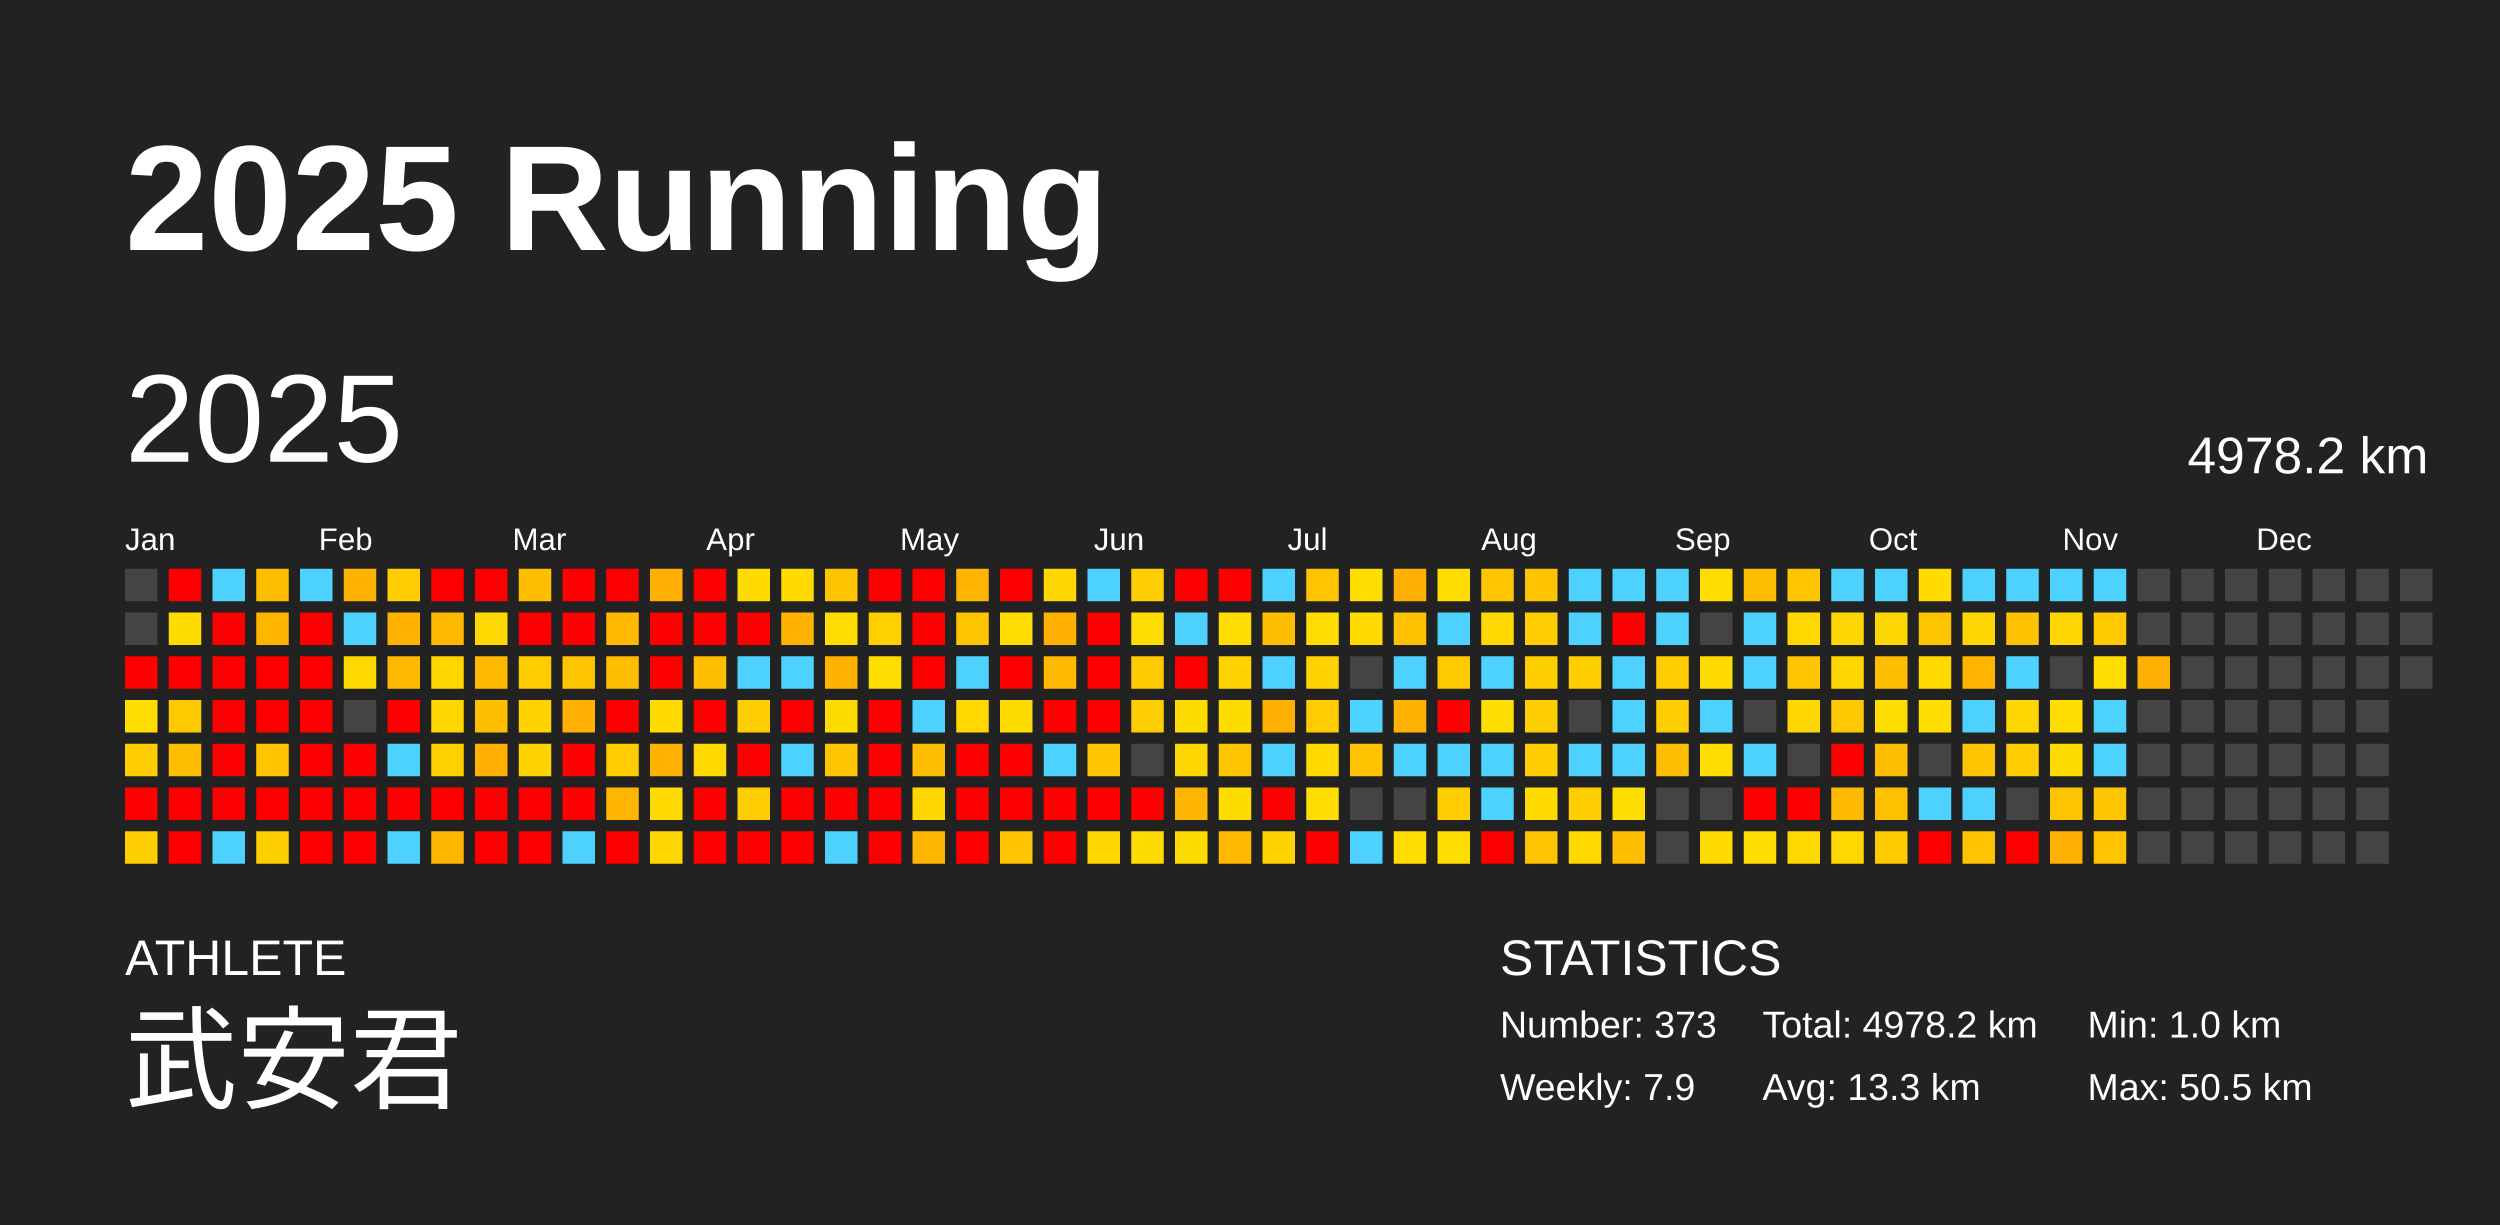
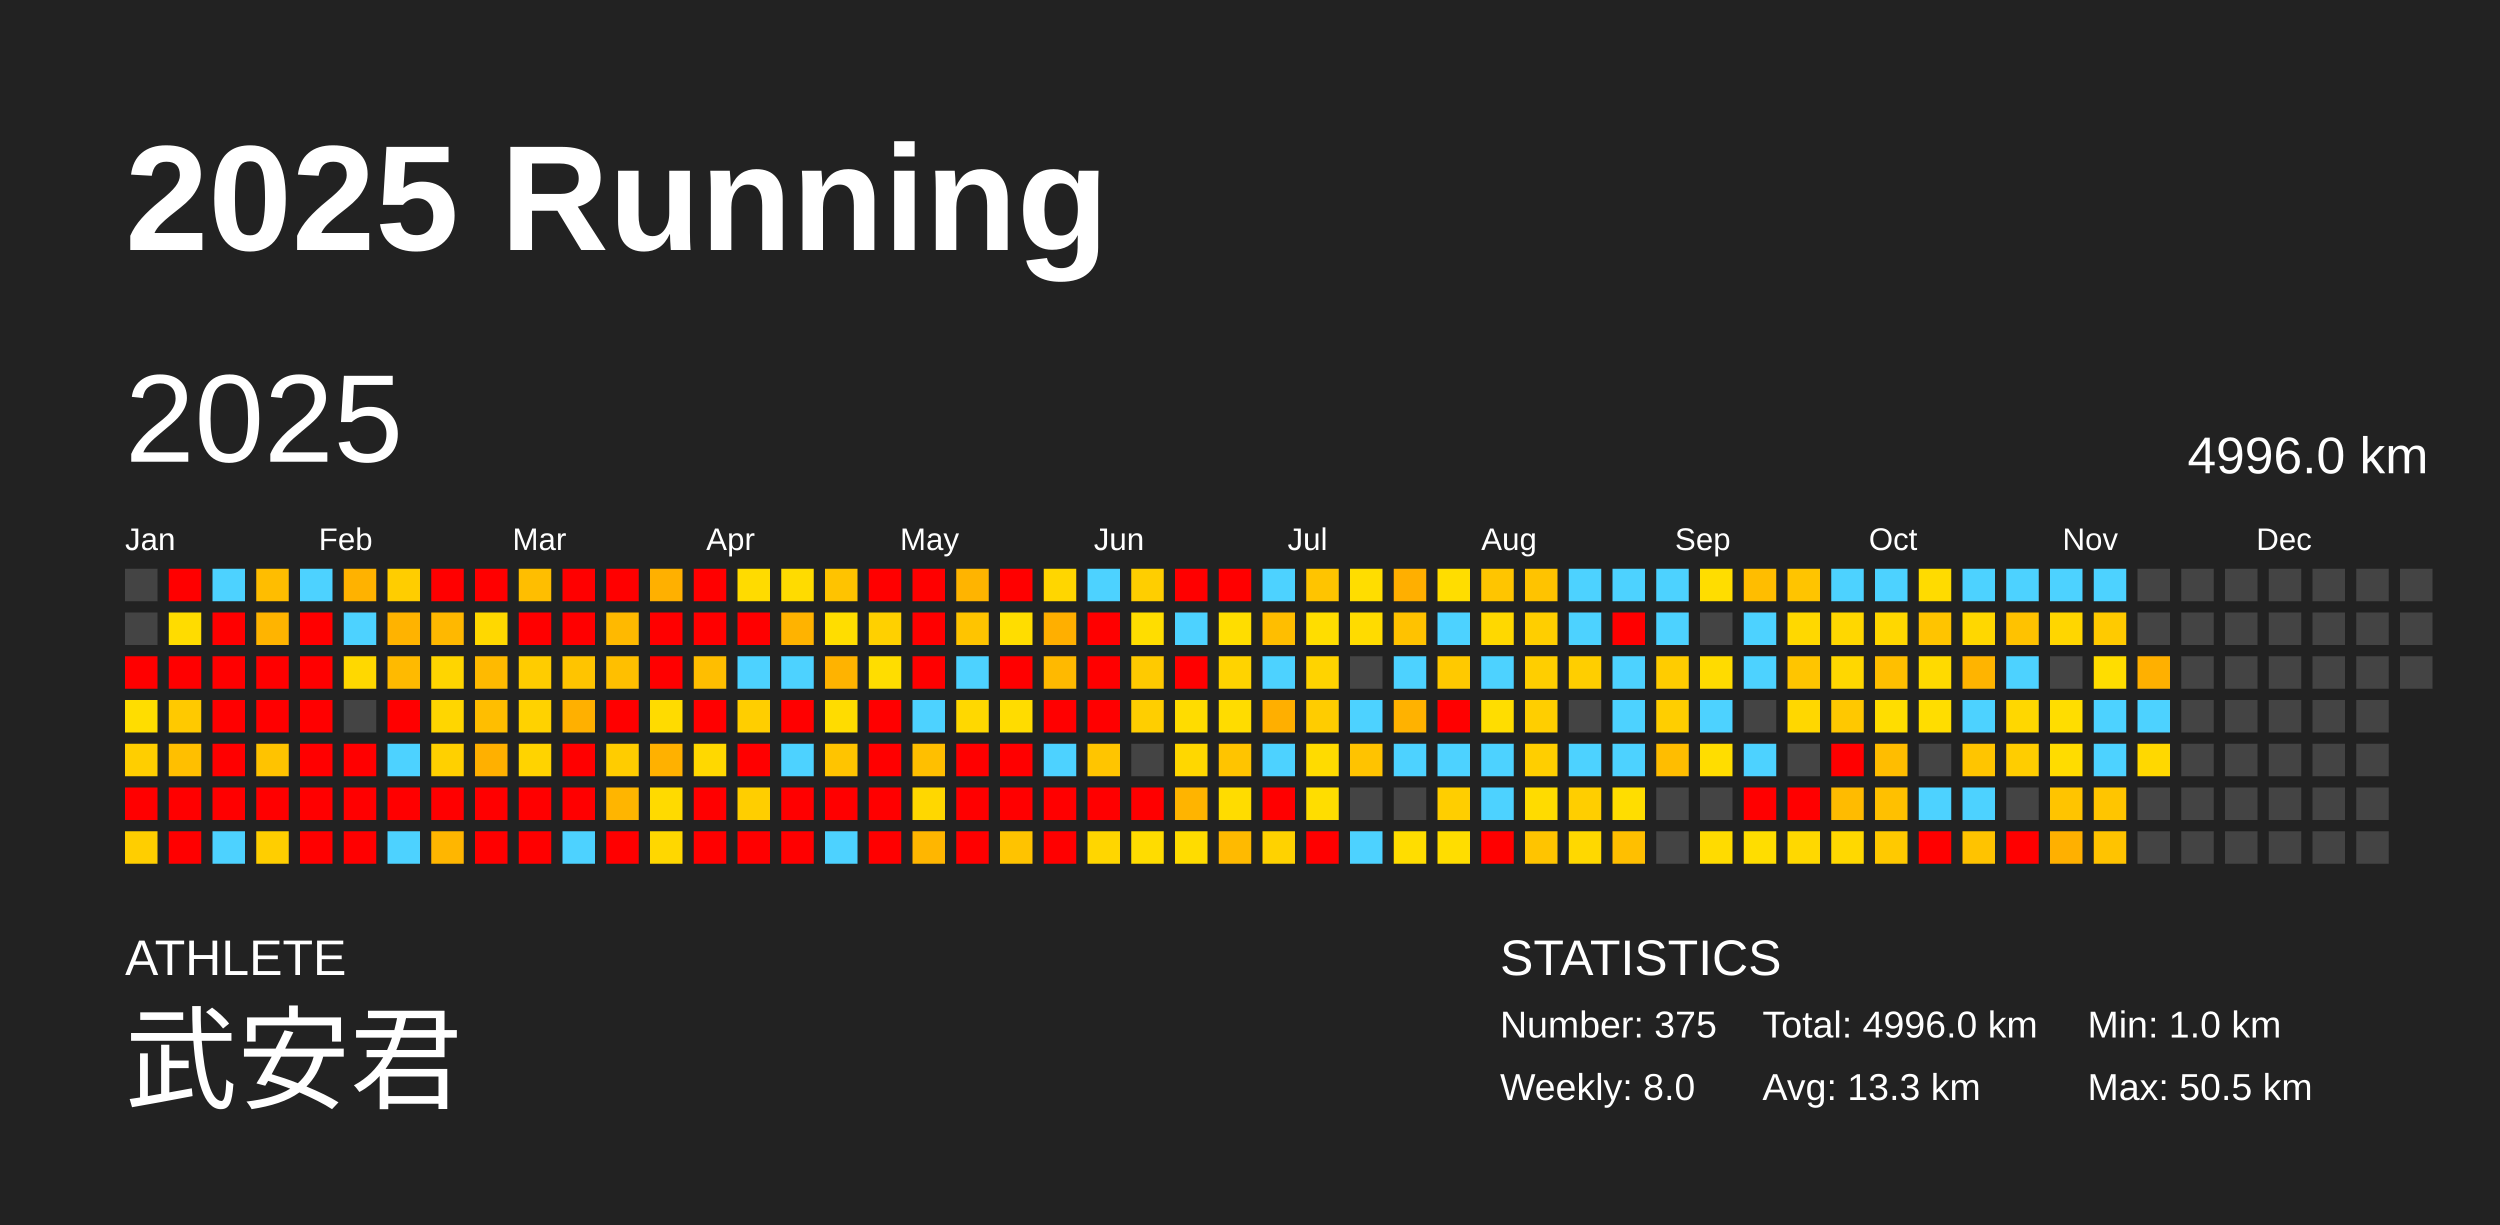
<svg xmlns="http://www.w3.org/2000/svg" baseProfile="full" height="98mm" version="1.1" viewBox="0,0,200,98" width="200mm">
  <defs />
  <rect fill="#222222" height="98" width="200" x="0" y="0" />
  <text fill="#FFFFFF" style="font-size:12px; font-family:Arial; font-weight:bold;" x="10" y="20">2025 Running</text>
  <text fill="#FFFFFF" style="font-size:4px; font-family:Arial" x="10" y="78">ATHLETE</text>
  <text fill="#FFFFFF" style="font-size:9px; font-family:Arial" x="10" y="88">武安君</text>
  <text fill="#FFFFFF" style="font-size:4px; font-family:Arial" x="120" y="78">STATISTICS</text>
-   <text fill="#FFFFFF" style="font-size:3px; font-family:Arial" x="120" y="83">Number: 373</text>
-   <text fill="#FFFFFF" style="font-size:3px; font-family:Arial" x="120" y="88">Weekly: 7.9</text>
-   <text fill="#FFFFFF" style="font-size:3px; font-family:Arial" x="141" y="83">Total: 4978.2 km</text>
+   <text fill="#FFFFFF" style="font-size:3px; font-family:Arial" x="120" y="83">Number: 375</text>
+   <text fill="#FFFFFF" style="font-size:3px; font-family:Arial" x="120" y="88">Weekly: 8.0</text>
+   <text fill="#FFFFFF" style="font-size:3px; font-family:Arial" x="141" y="83">Total: 4996.0 km</text>
  <text fill="#FFFFFF" style="font-size:3px; font-family:Arial" x="141" y="88">Avg: 13.3 km</text>
  <text fill="#FFFFFF" style="font-size:3px; font-family:Arial" x="167" y="83">Min: 1.0 km</text>
  <text fill="#FFFFFF" style="font-size:3px; font-family:Arial" x="167" y="88">Max: 50.5 km</text>
  <text dominant-baseline="hanging" fill="#FFFFFF" style="font-size:10.0px; font-family:Arial;" x="10" y="30">2025</text>
-   <text dominant-baseline="hanging" fill="#FFFFFF" style="font-size:4.125px; font-family:Arial;" x="175" y="35">4978.2 km</text>
+   <text dominant-baseline="hanging" fill="#FFFFFF" style="font-size:4.125px; font-family:Arial;" x="175" y="35">4996.0 km</text>
  <text fill="#FFFFFF" style="font-size:2.5px; font-family:Arial" x="10.0" y="44">Jan</text>
  <text fill="#FFFFFF" style="font-size:2.5px; font-family:Arial" x="25.5" y="44">Feb</text>
  <text fill="#FFFFFF" style="font-size:2.5px; font-family:Arial" x="41.0" y="44">Mar</text>
  <text fill="#FFFFFF" style="font-size:2.5px; font-family:Arial" x="56.5" y="44">Apr</text>
  <text fill="#FFFFFF" style="font-size:2.5px; font-family:Arial" x="72.0" y="44">May</text>
  <text fill="#FFFFFF" style="font-size:2.5px; font-family:Arial" x="87.5" y="44">Jun</text>
  <text fill="#FFFFFF" style="font-size:2.5px; font-family:Arial" x="103.0" y="44">Jul</text>
  <text fill="#FFFFFF" style="font-size:2.5px; font-family:Arial" x="118.5" y="44">Aug</text>
  <text fill="#FFFFFF" style="font-size:2.5px; font-family:Arial" x="134.0" y="44">Sep</text>
  <text fill="#FFFFFF" style="font-size:2.5px; font-family:Arial" x="149.5" y="44">Oct</text>
  <text fill="#FFFFFF" style="font-size:2.5px; font-family:Arial" x="165.0" y="44">Nov</text>
  <text fill="#FFFFFF" style="font-size:2.5px; font-family:Arial" x="180.5" y="44">Dec</text>
  <rect fill="#444444" height="2.6" width="2.6" x="10.0" y="45.5" />
  <rect fill="#444444" height="2.6" width="2.6" x="10.0" y="49.0" />
  <rect fill="red" height="2.6" width="2.6" x="10.0" y="52.5" />
  <rect fill="#ffdd00" height="2.6" width="2.6" x="10.0" y="56.0" />
  <rect fill="#ffce00" height="2.6" width="2.6" x="10.0" y="59.5" />
  <rect fill="red" height="2.6" width="2.6" x="10.0" y="63.0" />
  <rect fill="#ffce00" height="2.6" width="2.6" x="10.0" y="66.5" />
  <rect fill="red" height="2.6" width="2.6" x="13.5" y="45.5" />
  <rect fill="#ffdc00" height="2.6" width="2.6" x="13.5" y="49.0" />
  <rect fill="red" height="2.6" width="2.6" x="13.5" y="52.5" />
  <rect fill="#ffc900" height="2.6" width="2.6" x="13.5" y="56.0" />
  <rect fill="#ffbf00" height="2.6" width="2.6" x="13.5" y="59.5" />
  <rect fill="red" height="2.6" width="2.6" x="13.5" y="63.0" />
  <rect fill="red" height="2.6" width="2.6" x="13.5" y="66.5" />
  <rect fill="#4dd2ff" height="2.6" width="2.6" x="17.0" y="45.5" />
  <rect fill="red" height="2.6" width="2.6" x="17.0" y="49.0" />
  <rect fill="red" height="2.6" width="2.6" x="17.0" y="52.5" />
  <rect fill="red" height="2.6" width="2.6" x="17.0" y="56.0" />
  <rect fill="red" height="2.6" width="2.6" x="17.0" y="59.5" />
  <rect fill="red" height="2.6" width="2.6" x="17.0" y="63.0" />
  <rect fill="#4dd2ff" height="2.6" width="2.6" x="17.0" y="66.5" />
  <rect fill="#ffbd00" height="2.6" width="2.6" x="20.5" y="45.5" />
  <rect fill="#ffb400" height="2.6" width="2.6" x="20.5" y="49.0" />
  <rect fill="red" height="2.6" width="2.6" x="20.5" y="52.5" />
  <rect fill="red" height="2.6" width="2.6" x="20.5" y="56.0" />
  <rect fill="#ffc300" height="2.6" width="2.6" x="20.5" y="59.5" />
  <rect fill="red" height="2.6" width="2.6" x="20.5" y="63.0" />
  <rect fill="#ffce00" height="2.6" width="2.6" x="20.5" y="66.5" />
  <rect fill="#4dd2ff" height="2.6" width="2.6" x="24.0" y="45.5" />
  <rect fill="red" height="2.6" width="2.6" x="24.0" y="49.0" />
  <rect fill="red" height="2.6" width="2.6" x="24.0" y="52.5" />
  <rect fill="red" height="2.6" width="2.6" x="24.0" y="56.0" />
  <rect fill="red" height="2.6" width="2.6" x="24.0" y="59.5" />
  <rect fill="red" height="2.6" width="2.6" x="24.0" y="63.0" />
  <rect fill="red" height="2.6" width="2.6" x="24.0" y="66.5" />
  <rect fill="#ffb200" height="2.6" width="2.6" x="27.5" y="45.5" />
  <rect fill="#4dd2ff" height="2.6" width="2.6" x="27.5" y="49.0" />
  <rect fill="#ffd800" height="2.6" width="2.6" x="27.5" y="52.5" />
  <rect fill="#444444" height="2.6" width="2.6" x="27.5" y="56.0" />
  <rect fill="red" height="2.6" width="2.6" x="27.5" y="59.5" />
  <rect fill="red" height="2.6" width="2.6" x="27.5" y="63.0" />
  <rect fill="red" height="2.6" width="2.6" x="27.5" y="66.5" />
  <rect fill="#ffcd00" height="2.6" width="2.6" x="31.0" y="45.5" />
  <rect fill="#ffb300" height="2.6" width="2.6" x="31.0" y="49.0" />
  <rect fill="#ffba00" height="2.6" width="2.6" x="31.0" y="52.5" />
  <rect fill="red" height="2.6" width="2.6" x="31.0" y="56.0" />
  <rect fill="#4dd2ff" height="2.6" width="2.6" x="31.0" y="59.5" />
  <rect fill="red" height="2.6" width="2.6" x="31.0" y="63.0" />
  <rect fill="#4dd2ff" height="2.6" width="2.6" x="31.0" y="66.5" />
  <rect fill="red" height="2.6" width="2.6" x="34.5" y="45.5" />
  <rect fill="#ffb800" height="2.6" width="2.6" x="34.5" y="49.0" />
  <rect fill="#ffd500" height="2.6" width="2.6" x="34.5" y="52.5" />
  <rect fill="#ffd600" height="2.6" width="2.6" x="34.5" y="56.0" />
  <rect fill="#ffd000" height="2.6" width="2.6" x="34.5" y="59.5" />
  <rect fill="red" height="2.6" width="2.6" x="34.5" y="63.0" />
  <rect fill="#ffb600" height="2.6" width="2.6" x="34.5" y="66.5" />
  <rect fill="red" height="2.6" width="2.6" x="38.0" y="45.5" />
  <rect fill="#ffd800" height="2.6" width="2.6" x="38.0" y="49.0" />
  <rect fill="#ffba00" height="2.6" width="2.6" x="38.0" y="52.5" />
  <rect fill="#ffbe00" height="2.6" width="2.6" x="38.0" y="56.0" />
  <rect fill="#ffb000" height="2.6" width="2.6" x="38.0" y="59.5" />
  <rect fill="red" height="2.6" width="2.6" x="38.0" y="63.0" />
  <rect fill="red" height="2.6" width="2.6" x="38.0" y="66.5" />
  <rect fill="#ffbe00" height="2.6" width="2.6" x="41.5" y="45.5" />
  <rect fill="red" height="2.6" width="2.6" x="41.5" y="49.0" />
  <rect fill="#ffcc00" height="2.6" width="2.6" x="41.5" y="52.5" />
  <rect fill="#ffd200" height="2.6" width="2.6" x="41.5" y="56.0" />
  <rect fill="#ffd300" height="2.6" width="2.6" x="41.5" y="59.5" />
  <rect fill="red" height="2.6" width="2.6" x="41.5" y="63.0" />
  <rect fill="red" height="2.6" width="2.6" x="41.5" y="66.5" />
  <rect fill="red" height="2.6" width="2.6" x="45.0" y="45.5" />
  <rect fill="red" height="2.6" width="2.6" x="45.0" y="49.0" />
  <rect fill="#ffc400" height="2.6" width="2.6" x="45.0" y="52.5" />
  <rect fill="#ffb000" height="2.6" width="2.6" x="45.0" y="56.0" />
  <rect fill="red" height="2.6" width="2.6" x="45.0" y="59.5" />
  <rect fill="red" height="2.6" width="2.6" x="45.0" y="63.0" />
  <rect fill="#4dd2ff" height="2.6" width="2.6" x="45.0" y="66.5" />
  <rect fill="red" height="2.6" width="2.6" x="48.5" y="45.5" />
  <rect fill="#ffb900" height="2.6" width="2.6" x="48.5" y="49.0" />
  <rect fill="#ffbf00" height="2.6" width="2.6" x="48.5" y="52.5" />
  <rect fill="red" height="2.6" width="2.6" x="48.5" y="56.0" />
  <rect fill="#ffcc00" height="2.6" width="2.6" x="48.5" y="59.5" />
  <rect fill="#ffb500" height="2.6" width="2.6" x="48.5" y="63.0" />
  <rect fill="red" height="2.6" width="2.6" x="48.5" y="66.5" />
  <rect fill="#ffb000" height="2.6" width="2.6" x="52.0" y="45.5" />
  <rect fill="red" height="2.6" width="2.6" x="52.0" y="49.0" />
  <rect fill="red" height="2.6" width="2.6" x="52.0" y="52.5" />
  <rect fill="#ffdb00" height="2.6" width="2.6" x="52.0" y="56.0" />
  <rect fill="#ffb100" height="2.6" width="2.6" x="52.0" y="59.5" />
  <rect fill="#ffda00" height="2.6" width="2.6" x="52.0" y="63.0" />
  <rect fill="#ffd700" height="2.6" width="2.6" x="52.0" y="66.5" />
  <rect fill="red" height="2.6" width="2.6" x="55.5" y="45.5" />
  <rect fill="red" height="2.6" width="2.6" x="55.5" y="49.0" />
  <rect fill="#ffbe00" height="2.6" width="2.6" x="55.5" y="52.5" />
  <rect fill="red" height="2.6" width="2.6" x="55.5" y="56.0" />
  <rect fill="#ffd800" height="2.6" width="2.6" x="55.5" y="59.5" />
  <rect fill="red" height="2.6" width="2.6" x="55.5" y="63.0" />
  <rect fill="red" height="2.6" width="2.6" x="55.5" y="66.5" />
  <rect fill="#ffdb00" height="2.6" width="2.6" x="59.0" y="45.5" />
  <rect fill="red" height="2.6" width="2.6" x="59.0" y="49.0" />
  <rect fill="#4dd2ff" height="2.6" width="2.6" x="59.0" y="52.5" />
  <rect fill="#ffce00" height="2.6" width="2.6" x="59.0" y="56.0" />
  <rect fill="red" height="2.6" width="2.6" x="59.0" y="59.5" />
  <rect fill="#ffce00" height="2.6" width="2.6" x="59.0" y="63.0" />
  <rect fill="red" height="2.6" width="2.6" x="59.0" y="66.5" />
  <rect fill="#ffdb00" height="2.6" width="2.6" x="62.5" y="45.5" />
  <rect fill="#ffb300" height="2.6" width="2.6" x="62.5" y="49.0" />
  <rect fill="#4dd2ff" height="2.6" width="2.6" x="62.5" y="52.5" />
  <rect fill="red" height="2.6" width="2.6" x="62.5" y="56.0" />
  <rect fill="#4dd2ff" height="2.6" width="2.6" x="62.5" y="59.5" />
  <rect fill="red" height="2.6" width="2.6" x="62.5" y="63.0" />
  <rect fill="red" height="2.6" width="2.6" x="62.5" y="66.5" />
  <rect fill="#ffc300" height="2.6" width="2.6" x="66.0" y="45.5" />
  <rect fill="#ffdd00" height="2.6" width="2.6" x="66.0" y="49.0" />
  <rect fill="#ffb300" height="2.6" width="2.6" x="66.0" y="52.5" />
  <rect fill="#ffdc00" height="2.6" width="2.6" x="66.0" y="56.0" />
  <rect fill="#ffc400" height="2.6" width="2.6" x="66.0" y="59.5" />
  <rect fill="red" height="2.6" width="2.6" x="66.0" y="63.0" />
  <rect fill="#4dd2ff" height="2.6" width="2.6" x="66.0" y="66.5" />
  <rect fill="red" height="2.6" width="2.6" x="69.5" y="45.5" />
  <rect fill="#ffd000" height="2.6" width="2.6" x="69.5" y="49.0" />
  <rect fill="#ffdd00" height="2.6" width="2.6" x="69.5" y="52.5" />
  <rect fill="red" height="2.6" width="2.6" x="69.5" y="56.0" />
  <rect fill="red" height="2.6" width="2.6" x="69.5" y="59.5" />
  <rect fill="red" height="2.6" width="2.6" x="69.5" y="63.0" />
  <rect fill="red" height="2.6" width="2.6" x="69.5" y="66.5" />
  <rect fill="red" height="2.6" width="2.6" x="73.0" y="45.5" />
  <rect fill="red" height="2.6" width="2.6" x="73.0" y="49.0" />
  <rect fill="red" height="2.6" width="2.6" x="73.0" y="52.5" />
  <rect fill="#4dd2ff" height="2.6" width="2.6" x="73.0" y="56.0" />
  <rect fill="#ffbf00" height="2.6" width="2.6" x="73.0" y="59.5" />
  <rect fill="#ffd700" height="2.6" width="2.6" x="73.0" y="63.0" />
  <rect fill="#ffb600" height="2.6" width="2.6" x="73.0" y="66.5" />
  <rect fill="#ffb400" height="2.6" width="2.6" x="76.5" y="45.5" />
  <rect fill="#ffc400" height="2.6" width="2.6" x="76.5" y="49.0" />
  <rect fill="#4dd2ff" height="2.6" width="2.6" x="76.5" y="52.5" />
  <rect fill="#ffd800" height="2.6" width="2.6" x="76.5" y="56.0" />
  <rect fill="red" height="2.6" width="2.6" x="76.5" y="59.5" />
  <rect fill="red" height="2.6" width="2.6" x="76.5" y="63.0" />
  <rect fill="red" height="2.6" width="2.6" x="76.5" y="66.5" />
  <rect fill="red" height="2.6" width="2.6" x="80.0" y="45.5" />
  <rect fill="#ffdd00" height="2.6" width="2.6" x="80.0" y="49.0" />
  <rect fill="red" height="2.6" width="2.6" x="80.0" y="52.5" />
  <rect fill="#ffdc00" height="2.6" width="2.6" x="80.0" y="56.0" />
  <rect fill="red" height="2.6" width="2.6" x="80.0" y="59.5" />
  <rect fill="red" height="2.6" width="2.6" x="80.0" y="63.0" />
  <rect fill="#ffc300" height="2.6" width="2.6" x="80.0" y="66.5" />
  <rect fill="#ffd600" height="2.6" width="2.6" x="83.5" y="45.5" />
  <rect fill="#ffaf00" height="2.6" width="2.6" x="83.5" y="49.0" />
  <rect fill="#ffb900" height="2.6" width="2.6" x="83.5" y="52.5" />
  <rect fill="red" height="2.6" width="2.6" x="83.5" y="56.0" />
  <rect fill="#4dd2ff" height="2.6" width="2.6" x="83.5" y="59.5" />
  <rect fill="red" height="2.6" width="2.6" x="83.5" y="63.0" />
  <rect fill="red" height="2.6" width="2.6" x="83.5" y="66.5" />
  <rect fill="#4dd2ff" height="2.6" width="2.6" x="87.0" y="45.5" />
  <rect fill="red" height="2.6" width="2.6" x="87.0" y="49.0" />
  <rect fill="red" height="2.6" width="2.6" x="87.0" y="52.5" />
  <rect fill="red" height="2.6" width="2.6" x="87.0" y="56.0" />
  <rect fill="#ffc500" height="2.6" width="2.6" x="87.0" y="59.5" />
  <rect fill="red" height="2.6" width="2.6" x="87.0" y="63.0" />
  <rect fill="#ffd600" height="2.6" width="2.6" x="87.0" y="66.5" />
  <rect fill="#ffce00" height="2.6" width="2.6" x="90.5" y="45.5" />
  <rect fill="#ffdd00" height="2.6" width="2.6" x="90.5" y="49.0" />
  <rect fill="#ffca00" height="2.6" width="2.6" x="90.5" y="52.5" />
  <rect fill="#ffce00" height="2.6" width="2.6" x="90.5" y="56.0" />
  <rect fill="#444444" height="2.6" width="2.6" x="90.5" y="59.5" />
  <rect fill="red" height="2.6" width="2.6" x="90.5" y="63.0" />
  <rect fill="#ffdc00" height="2.6" width="2.6" x="90.5" y="66.5" />
  <rect fill="red" height="2.6" width="2.6" x="94.0" y="45.5" />
  <rect fill="#4dd2ff" height="2.6" width="2.6" x="94.0" y="49.0" />
  <rect fill="red" height="2.6" width="2.6" x="94.0" y="52.5" />
  <rect fill="#ffdc00" height="2.6" width="2.6" x="94.0" y="56.0" />
  <rect fill="#ffd700" height="2.6" width="2.6" x="94.0" y="59.5" />
  <rect fill="#ffb400" height="2.6" width="2.6" x="94.0" y="63.0" />
  <rect fill="#ffdc00" height="2.6" width="2.6" x="94.0" y="66.5" />
  <rect fill="red" height="2.6" width="2.6" x="97.5" y="45.5" />
  <rect fill="#ffdd00" height="2.6" width="2.6" x="97.5" y="49.0" />
  <rect fill="#ffd300" height="2.6" width="2.6" x="97.5" y="52.5" />
  <rect fill="#ffdc00" height="2.6" width="2.6" x="97.5" y="56.0" />
  <rect fill="#ffc400" height="2.6" width="2.6" x="97.5" y="59.5" />
  <rect fill="#ffdc00" height="2.6" width="2.6" x="97.5" y="63.0" />
  <rect fill="#ffba00" height="2.6" width="2.6" x="97.5" y="66.5" />
  <rect fill="#4dd2ff" height="2.6" width="2.6" x="101.0" y="45.5" />
  <rect fill="#ffbe00" height="2.6" width="2.6" x="101.0" y="49.0" />
  <rect fill="#4dd2ff" height="2.6" width="2.6" x="101.0" y="52.5" />
  <rect fill="#ffaf00" height="2.6" width="2.6" x="101.0" y="56.0" />
  <rect fill="#4dd2ff" height="2.6" width="2.6" x="101.0" y="59.5" />
  <rect fill="red" height="2.6" width="2.6" x="101.0" y="63.0" />
  <rect fill="#ffd200" height="2.6" width="2.6" x="101.0" y="66.5" />
  <rect fill="#ffc400" height="2.6" width="2.6" x="104.5" y="45.5" />
  <rect fill="#ffdd00" height="2.6" width="2.6" x="104.5" y="49.0" />
  <rect fill="#ffd300" height="2.6" width="2.6" x="104.5" y="52.5" />
  <rect fill="#ffcc00" height="2.6" width="2.6" x="104.5" y="56.0" />
  <rect fill="#ffdb00" height="2.6" width="2.6" x="104.5" y="59.5" />
  <rect fill="#ffdd00" height="2.6" width="2.6" x="104.5" y="63.0" />
  <rect fill="red" height="2.6" width="2.6" x="104.5" y="66.5" />
  <rect fill="#ffdd00" height="2.6" width="2.6" x="108.0" y="45.5" />
  <rect fill="#ffdb00" height="2.6" width="2.6" x="108.0" y="49.0" />
  <rect fill="#444444" height="2.6" width="2.6" x="108.0" y="52.5" />
  <rect fill="#4dd2ff" height="2.6" width="2.6" x="108.0" y="56.0" />
  <rect fill="#ffc300" height="2.6" width="2.6" x="108.0" y="59.5" />
  <rect fill="#444444" height="2.6" width="2.6" x="108.0" y="63.0" />
  <rect fill="#4dd2ff" height="2.6" width="2.6" x="108.0" y="66.5" />
  <rect fill="#ffaf00" height="2.6" width="2.6" x="111.5" y="45.5" />
  <rect fill="#ffc200" height="2.6" width="2.6" x="111.5" y="49.0" />
  <rect fill="#4dd2ff" height="2.6" width="2.6" x="111.5" y="52.5" />
  <rect fill="#ffb200" height="2.6" width="2.6" x="111.5" y="56.0" />
  <rect fill="#4dd2ff" height="2.6" width="2.6" x="111.5" y="59.5" />
  <rect fill="#444444" height="2.6" width="2.6" x="111.5" y="63.0" />
  <rect fill="#ffdd00" height="2.6" width="2.6" x="111.5" y="66.5" />
  <rect fill="#ffdd00" height="2.6" width="2.6" x="115.0" y="45.5" />
  <rect fill="#4dd2ff" height="2.6" width="2.6" x="115.0" y="49.0" />
  <rect fill="#ffc900" height="2.6" width="2.6" x="115.0" y="52.5" />
  <rect fill="red" height="2.6" width="2.6" x="115.0" y="56.0" />
  <rect fill="#4dd2ff" height="2.6" width="2.6" x="115.0" y="59.5" />
  <rect fill="#ffce00" height="2.6" width="2.6" x="115.0" y="63.0" />
  <rect fill="#ffdd00" height="2.6" width="2.6" x="115.0" y="66.5" />
  <rect fill="#ffc500" height="2.6" width="2.6" x="118.5" y="45.5" />
  <rect fill="#ffd800" height="2.6" width="2.6" x="118.5" y="49.0" />
  <rect fill="#4dd2ff" height="2.6" width="2.6" x="118.5" y="52.5" />
  <rect fill="#ffdd00" height="2.6" width="2.6" x="118.5" y="56.0" />
  <rect fill="#4dd2ff" height="2.6" width="2.6" x="118.5" y="59.5" />
  <rect fill="#4dd2ff" height="2.6" width="2.6" x="118.5" y="63.0" />
  <rect fill="red" height="2.6" width="2.6" x="118.5" y="66.5" />
  <rect fill="#ffc300" height="2.6" width="2.6" x="122.0" y="45.5" />
  <rect fill="#ffce00" height="2.6" width="2.6" x="122.0" y="49.0" />
  <rect fill="#ffce00" height="2.6" width="2.6" x="122.0" y="52.5" />
  <rect fill="#ffce00" height="2.6" width="2.6" x="122.0" y="56.0" />
  <rect fill="#ffce00" height="2.6" width="2.6" x="122.0" y="59.5" />
  <rect fill="#ffdb00" height="2.6" width="2.6" x="122.0" y="63.0" />
  <rect fill="#ffc400" height="2.6" width="2.6" x="122.0" y="66.5" />
  <rect fill="#4dd2ff" height="2.6" width="2.6" x="125.5" y="45.5" />
  <rect fill="#4dd2ff" height="2.6" width="2.6" x="125.5" y="49.0" />
  <rect fill="#ffce00" height="2.6" width="2.6" x="125.5" y="52.5" />
  <rect fill="#444444" height="2.6" width="2.6" x="125.5" y="56.0" />
  <rect fill="#4dd2ff" height="2.6" width="2.6" x="125.5" y="59.5" />
  <rect fill="#ffce00" height="2.6" width="2.6" x="125.5" y="63.0" />
  <rect fill="#ffd800" height="2.6" width="2.6" x="125.5" y="66.5" />
  <rect fill="#4dd2ff" height="2.6" width="2.6" x="129.0" y="45.5" />
  <rect fill="red" height="2.6" width="2.6" x="129.0" y="49.0" />
  <rect fill="#4dd2ff" height="2.6" width="2.6" x="129.0" y="52.5" />
  <rect fill="#4dd2ff" height="2.6" width="2.6" x="129.0" y="56.0" />
  <rect fill="#4dd2ff" height="2.6" width="2.6" x="129.0" y="59.5" />
  <rect fill="#ffdd00" height="2.6" width="2.6" x="129.0" y="63.0" />
  <rect fill="#ffbf00" height="2.6" width="2.6" x="129.0" y="66.5" />
  <rect fill="#4dd2ff" height="2.6" width="2.6" x="132.5" y="45.5" />
  <rect fill="#4dd2ff" height="2.6" width="2.6" x="132.5" y="49.0" />
  <rect fill="#ffcc00" height="2.6" width="2.6" x="132.5" y="52.5" />
  <rect fill="#ffce00" height="2.6" width="2.6" x="132.5" y="56.0" />
  <rect fill="#ffbd00" height="2.6" width="2.6" x="132.5" y="59.5" />
  <rect fill="#444444" height="2.6" width="2.6" x="132.5" y="63.0" />
  <rect fill="#444444" height="2.6" width="2.6" x="132.5" y="66.5" />
  <rect fill="#ffdd00" height="2.6" width="2.6" x="136.0" y="45.5" />
  <rect fill="#444444" height="2.6" width="2.6" x="136.0" y="49.0" />
  <rect fill="#ffdb00" height="2.6" width="2.6" x="136.0" y="52.5" />
  <rect fill="#4dd2ff" height="2.6" width="2.6" x="136.0" y="56.0" />
  <rect fill="#ffdd00" height="2.6" width="2.6" x="136.0" y="59.5" />
  <rect fill="#444444" height="2.6" width="2.6" x="136.0" y="63.0" />
  <rect fill="#ffdb00" height="2.6" width="2.6" x="136.0" y="66.5" />
  <rect fill="#ffbd00" height="2.6" width="2.6" x="139.5" y="45.5" />
  <rect fill="#4dd2ff" height="2.6" width="2.6" x="139.5" y="49.0" />
  <rect fill="#4dd2ff" height="2.6" width="2.6" x="139.5" y="52.5" />
  <rect fill="#444444" height="2.6" width="2.6" x="139.5" y="56.0" />
  <rect fill="#4dd2ff" height="2.6" width="2.6" x="139.5" y="59.5" />
  <rect fill="red" height="2.6" width="2.6" x="139.5" y="63.0" />
  <rect fill="#ffdd00" height="2.6" width="2.6" x="139.5" y="66.5" />
  <rect fill="#ffc400" height="2.6" width="2.6" x="143.0" y="45.5" />
  <rect fill="#ffd800" height="2.6" width="2.6" x="143.0" y="49.0" />
  <rect fill="#ffc500" height="2.6" width="2.6" x="143.0" y="52.5" />
  <rect fill="#ffd700" height="2.6" width="2.6" x="143.0" y="56.0" />
  <rect fill="#444444" height="2.6" width="2.6" x="143.0" y="59.5" />
  <rect fill="red" height="2.6" width="2.6" x="143.0" y="63.0" />
  <rect fill="#ffd800" height="2.6" width="2.6" x="143.0" y="66.5" />
  <rect fill="#4dd2ff" height="2.6" width="2.6" x="146.5" y="45.5" />
  <rect fill="#ffd700" height="2.6" width="2.6" x="146.5" y="49.0" />
  <rect fill="#ffd700" height="2.6" width="2.6" x="146.5" y="52.5" />
  <rect fill="#ffc800" height="2.6" width="2.6" x="146.5" y="56.0" />
  <rect fill="red" height="2.6" width="2.6" x="146.5" y="59.5" />
  <rect fill="#ffbb00" height="2.6" width="2.6" x="146.5" y="63.0" />
  <rect fill="#ffd800" height="2.6" width="2.6" x="146.5" y="66.5" />
  <rect fill="#4dd2ff" height="2.6" width="2.6" x="150.0" y="45.5" />
  <rect fill="#ffd700" height="2.6" width="2.6" x="150.0" y="49.0" />
  <rect fill="#ffbf00" height="2.6" width="2.6" x="150.0" y="52.5" />
  <rect fill="#ffdd00" height="2.6" width="2.6" x="150.0" y="56.0" />
  <rect fill="#ffbd00" height="2.6" width="2.6" x="150.0" y="59.5" />
  <rect fill="#ffc000" height="2.6" width="2.6" x="150.0" y="63.0" />
  <rect fill="#ffc900" height="2.6" width="2.6" x="150.0" y="66.5" />
  <rect fill="#ffdb00" height="2.6" width="2.6" x="153.5" y="45.5" />
  <rect fill="#ffc400" height="2.6" width="2.6" x="153.5" y="49.0" />
  <rect fill="#ffda00" height="2.6" width="2.6" x="153.5" y="52.5" />
  <rect fill="#ffdd00" height="2.6" width="2.6" x="153.5" y="56.0" />
  <rect fill="#444444" height="2.6" width="2.6" x="153.5" y="59.5" />
  <rect fill="#4dd2ff" height="2.6" width="2.6" x="153.5" y="63.0" />
  <rect fill="red" height="2.6" width="2.6" x="153.5" y="66.5" />
  <rect fill="#4dd2ff" height="2.6" width="2.6" x="157.0" y="45.5" />
  <rect fill="#ffd700" height="2.6" width="2.6" x="157.0" y="49.0" />
  <rect fill="#ffb400" height="2.6" width="2.6" x="157.0" y="52.5" />
  <rect fill="#4dd2ff" height="2.6" width="2.6" x="157.0" y="56.0" />
  <rect fill="#ffc500" height="2.6" width="2.6" x="157.0" y="59.5" />
  <rect fill="#4dd2ff" height="2.6" width="2.6" x="157.0" y="63.0" />
  <rect fill="#ffc300" height="2.6" width="2.6" x="157.0" y="66.5" />
  <rect fill="#4dd2ff" height="2.6" width="2.6" x="160.5" y="45.5" />
  <rect fill="#ffc200" height="2.6" width="2.6" x="160.5" y="49.0" />
  <rect fill="#4dd2ff" height="2.6" width="2.6" x="160.5" y="52.5" />
  <rect fill="#ffd700" height="2.6" width="2.6" x="160.5" y="56.0" />
  <rect fill="#ffcd00" height="2.6" width="2.6" x="160.5" y="59.5" />
  <rect fill="#444444" height="2.6" width="2.6" x="160.5" y="63.0" />
  <rect fill="red" height="2.6" width="2.6" x="160.5" y="66.5" />
  <rect fill="#4dd2ff" height="2.6" width="2.6" x="164.0" y="45.5" />
  <rect fill="#ffd600" height="2.6" width="2.6" x="164.0" y="49.0" />
  <rect fill="#444444" height="2.6" width="2.6" x="164.0" y="52.5" />
  <rect fill="#ffdd00" height="2.6" width="2.6" x="164.0" y="56.0" />
  <rect fill="#ffdc00" height="2.6" width="2.6" x="164.0" y="59.5" />
  <rect fill="#ffc400" height="2.6" width="2.6" x="164.0" y="63.0" />
  <rect fill="#ffb000" height="2.6" width="2.6" x="164.0" y="66.5" />
  <rect fill="#4dd2ff" height="2.6" width="2.6" x="167.5" y="45.5" />
  <rect fill="#ffca00" height="2.6" width="2.6" x="167.5" y="49.0" />
  <rect fill="#ffdd00" height="2.6" width="2.6" x="167.5" y="52.5" />
  <rect fill="#4dd2ff" height="2.6" width="2.6" x="167.5" y="56.0" />
  <rect fill="#4dd2ff" height="2.6" width="2.6" x="167.5" y="59.5" />
  <rect fill="#ffc500" height="2.6" width="2.6" x="167.5" y="63.0" />
  <rect fill="#ffc300" height="2.6" width="2.6" x="167.5" y="66.5" />
  <rect fill="#444444" height="2.6" width="2.6" x="171.0" y="45.5" />
  <rect fill="#444444" height="2.6" width="2.6" x="171.0" y="49.0" />
  <rect fill="#ffb000" height="2.6" width="2.6" x="171.0" y="52.5" />
-   <rect fill="#444444" height="2.6" width="2.6" x="171.0" y="56.0" />
-   <rect fill="#444444" height="2.6" width="2.6" x="171.0" y="59.5" />
+   <rect fill="#4dd2ff" height="2.6" width="2.6" x="171.0" y="56.0" />
+   <rect fill="#ffd800" height="2.6" width="2.6" x="171.0" y="59.5" />
  <rect fill="#444444" height="2.6" width="2.6" x="171.0" y="63.0" />
  <rect fill="#444444" height="2.6" width="2.6" x="171.0" y="66.5" />
  <rect fill="#444444" height="2.6" width="2.6" x="174.5" y="45.5" />
  <rect fill="#444444" height="2.6" width="2.6" x="174.5" y="49.0" />
  <rect fill="#444444" height="2.6" width="2.6" x="174.5" y="52.5" />
  <rect fill="#444444" height="2.6" width="2.6" x="174.5" y="56.0" />
  <rect fill="#444444" height="2.6" width="2.6" x="174.5" y="59.5" />
  <rect fill="#444444" height="2.6" width="2.6" x="174.5" y="63.0" />
  <rect fill="#444444" height="2.6" width="2.6" x="174.5" y="66.5" />
  <rect fill="#444444" height="2.6" width="2.6" x="178.0" y="45.5" />
  <rect fill="#444444" height="2.6" width="2.6" x="178.0" y="49.0" />
  <rect fill="#444444" height="2.6" width="2.6" x="178.0" y="52.5" />
  <rect fill="#444444" height="2.6" width="2.6" x="178.0" y="56.0" />
  <rect fill="#444444" height="2.6" width="2.6" x="178.0" y="59.5" />
  <rect fill="#444444" height="2.6" width="2.6" x="178.0" y="63.0" />
  <rect fill="#444444" height="2.6" width="2.6" x="178.0" y="66.5" />
  <rect fill="#444444" height="2.6" width="2.6" x="181.5" y="45.5" />
  <rect fill="#444444" height="2.6" width="2.6" x="181.5" y="49.0" />
  <rect fill="#444444" height="2.6" width="2.6" x="181.5" y="52.5" />
  <rect fill="#444444" height="2.6" width="2.6" x="181.5" y="56.0" />
  <rect fill="#444444" height="2.6" width="2.6" x="181.5" y="59.5" />
  <rect fill="#444444" height="2.6" width="2.6" x="181.5" y="63.0" />
  <rect fill="#444444" height="2.6" width="2.6" x="181.5" y="66.5" />
  <rect fill="#444444" height="2.6" width="2.6" x="185.0" y="45.5" />
  <rect fill="#444444" height="2.6" width="2.6" x="185.0" y="49.0" />
  <rect fill="#444444" height="2.6" width="2.6" x="185.0" y="52.5" />
  <rect fill="#444444" height="2.6" width="2.6" x="185.0" y="56.0" />
  <rect fill="#444444" height="2.6" width="2.6" x="185.0" y="59.5" />
  <rect fill="#444444" height="2.6" width="2.6" x="185.0" y="63.0" />
  <rect fill="#444444" height="2.6" width="2.6" x="185.0" y="66.5" />
  <rect fill="#444444" height="2.6" width="2.6" x="188.5" y="45.5" />
  <rect fill="#444444" height="2.6" width="2.6" x="188.5" y="49.0" />
  <rect fill="#444444" height="2.6" width="2.6" x="188.5" y="52.5" />
  <rect fill="#444444" height="2.6" width="2.6" x="188.5" y="56.0" />
  <rect fill="#444444" height="2.6" width="2.6" x="188.5" y="59.5" />
  <rect fill="#444444" height="2.6" width="2.6" x="188.5" y="63.0" />
  <rect fill="#444444" height="2.6" width="2.6" x="188.5" y="66.5" />
  <rect fill="#444444" height="2.6" width="2.6" x="192.0" y="45.5" />
  <rect fill="#444444" height="2.6" width="2.6" x="192.0" y="49.0" />
  <rect fill="#444444" height="2.6" width="2.6" x="192.0" y="52.5" />
</svg>
